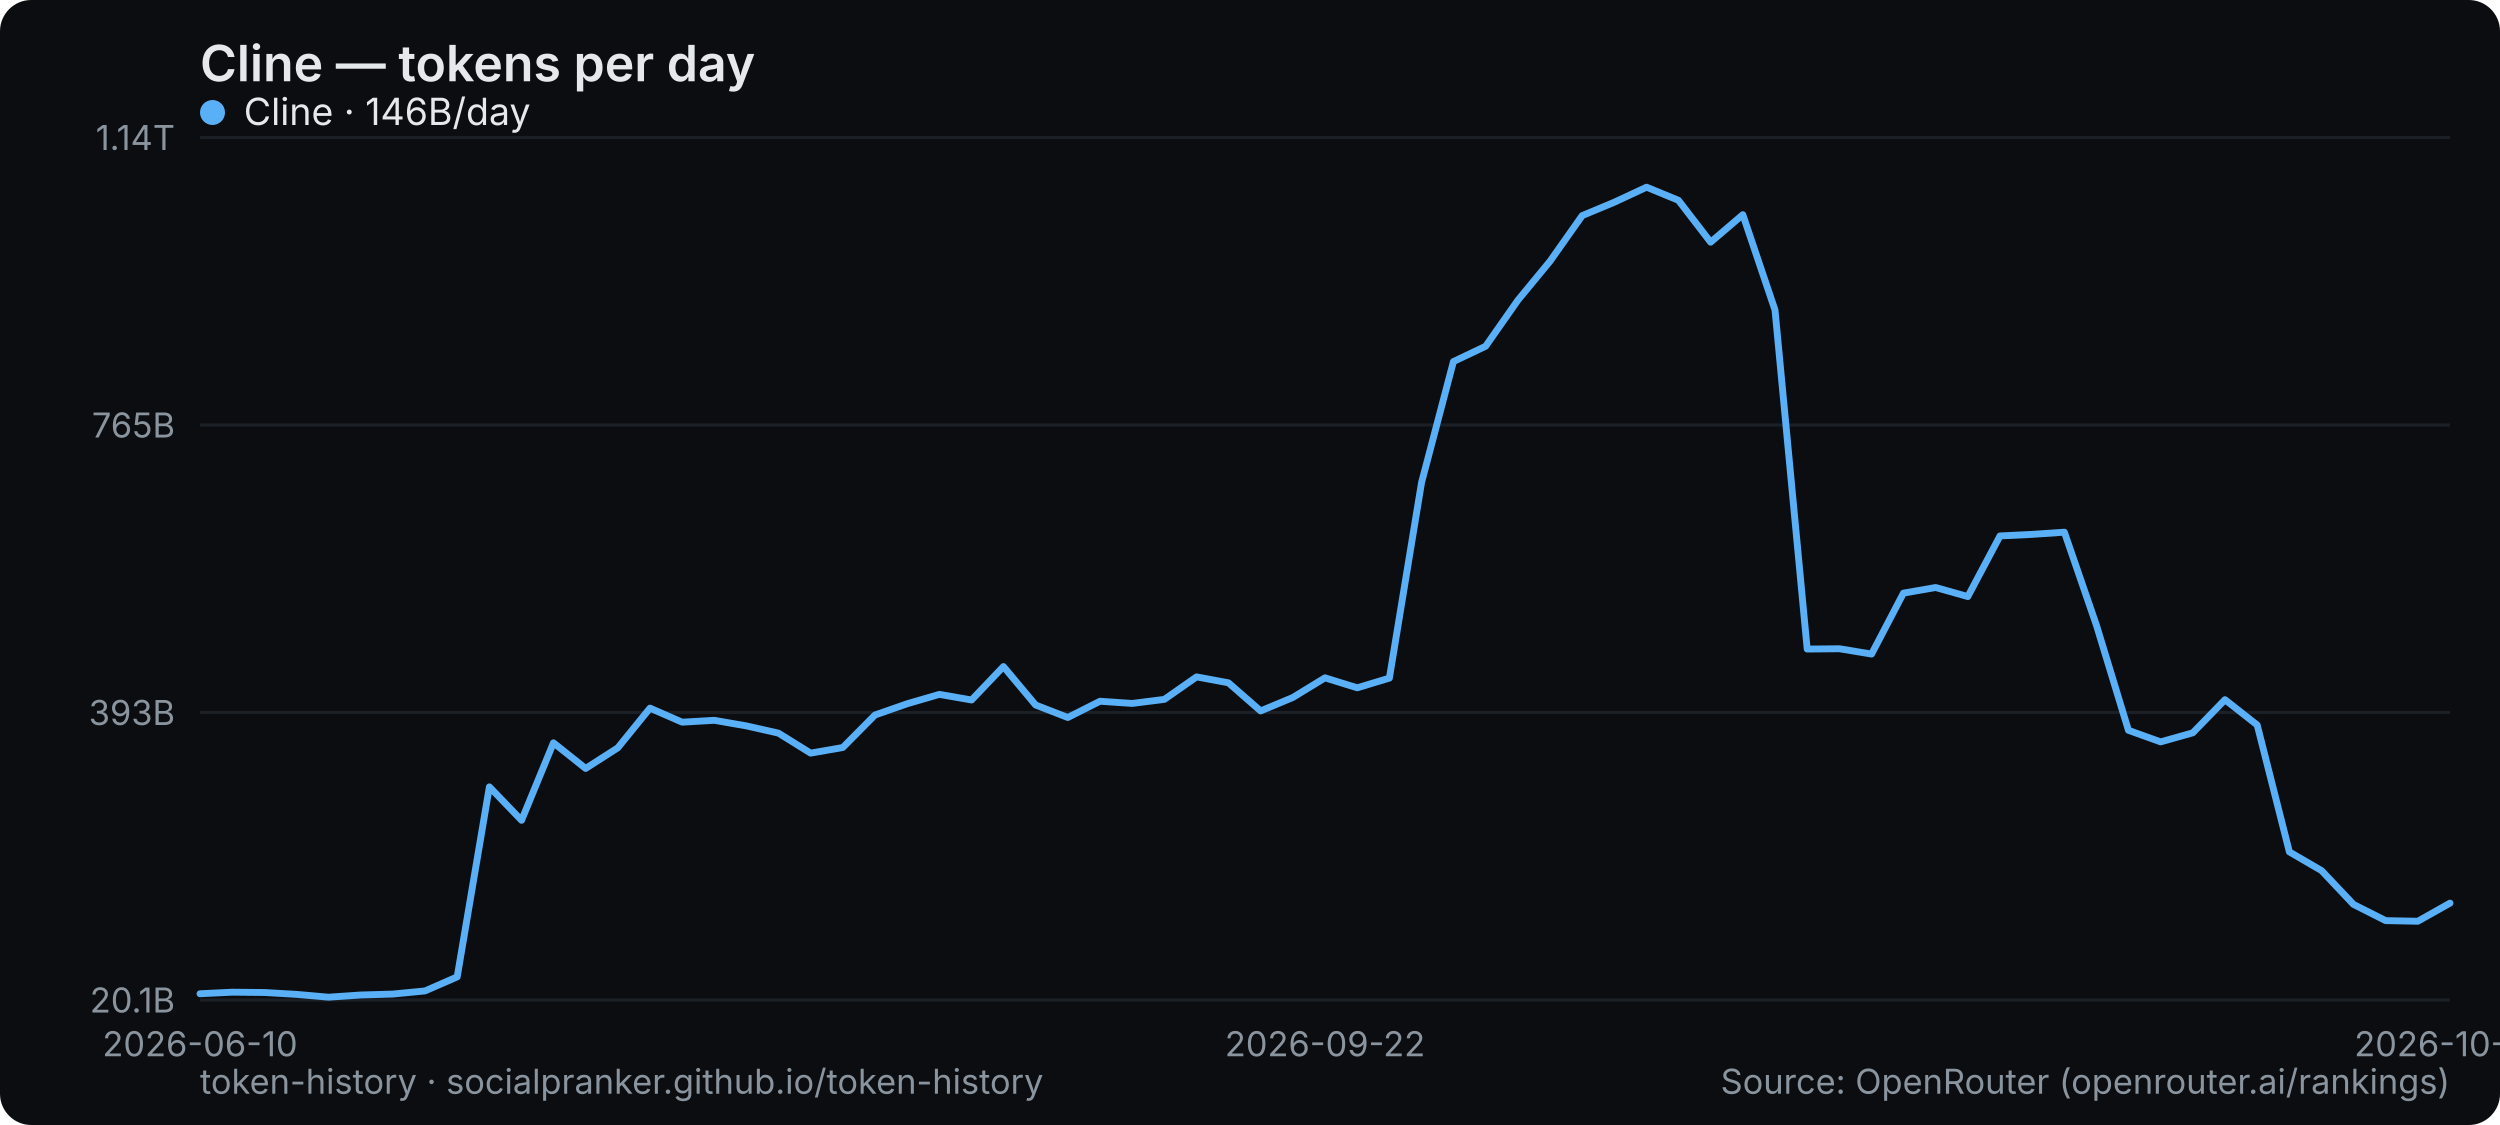
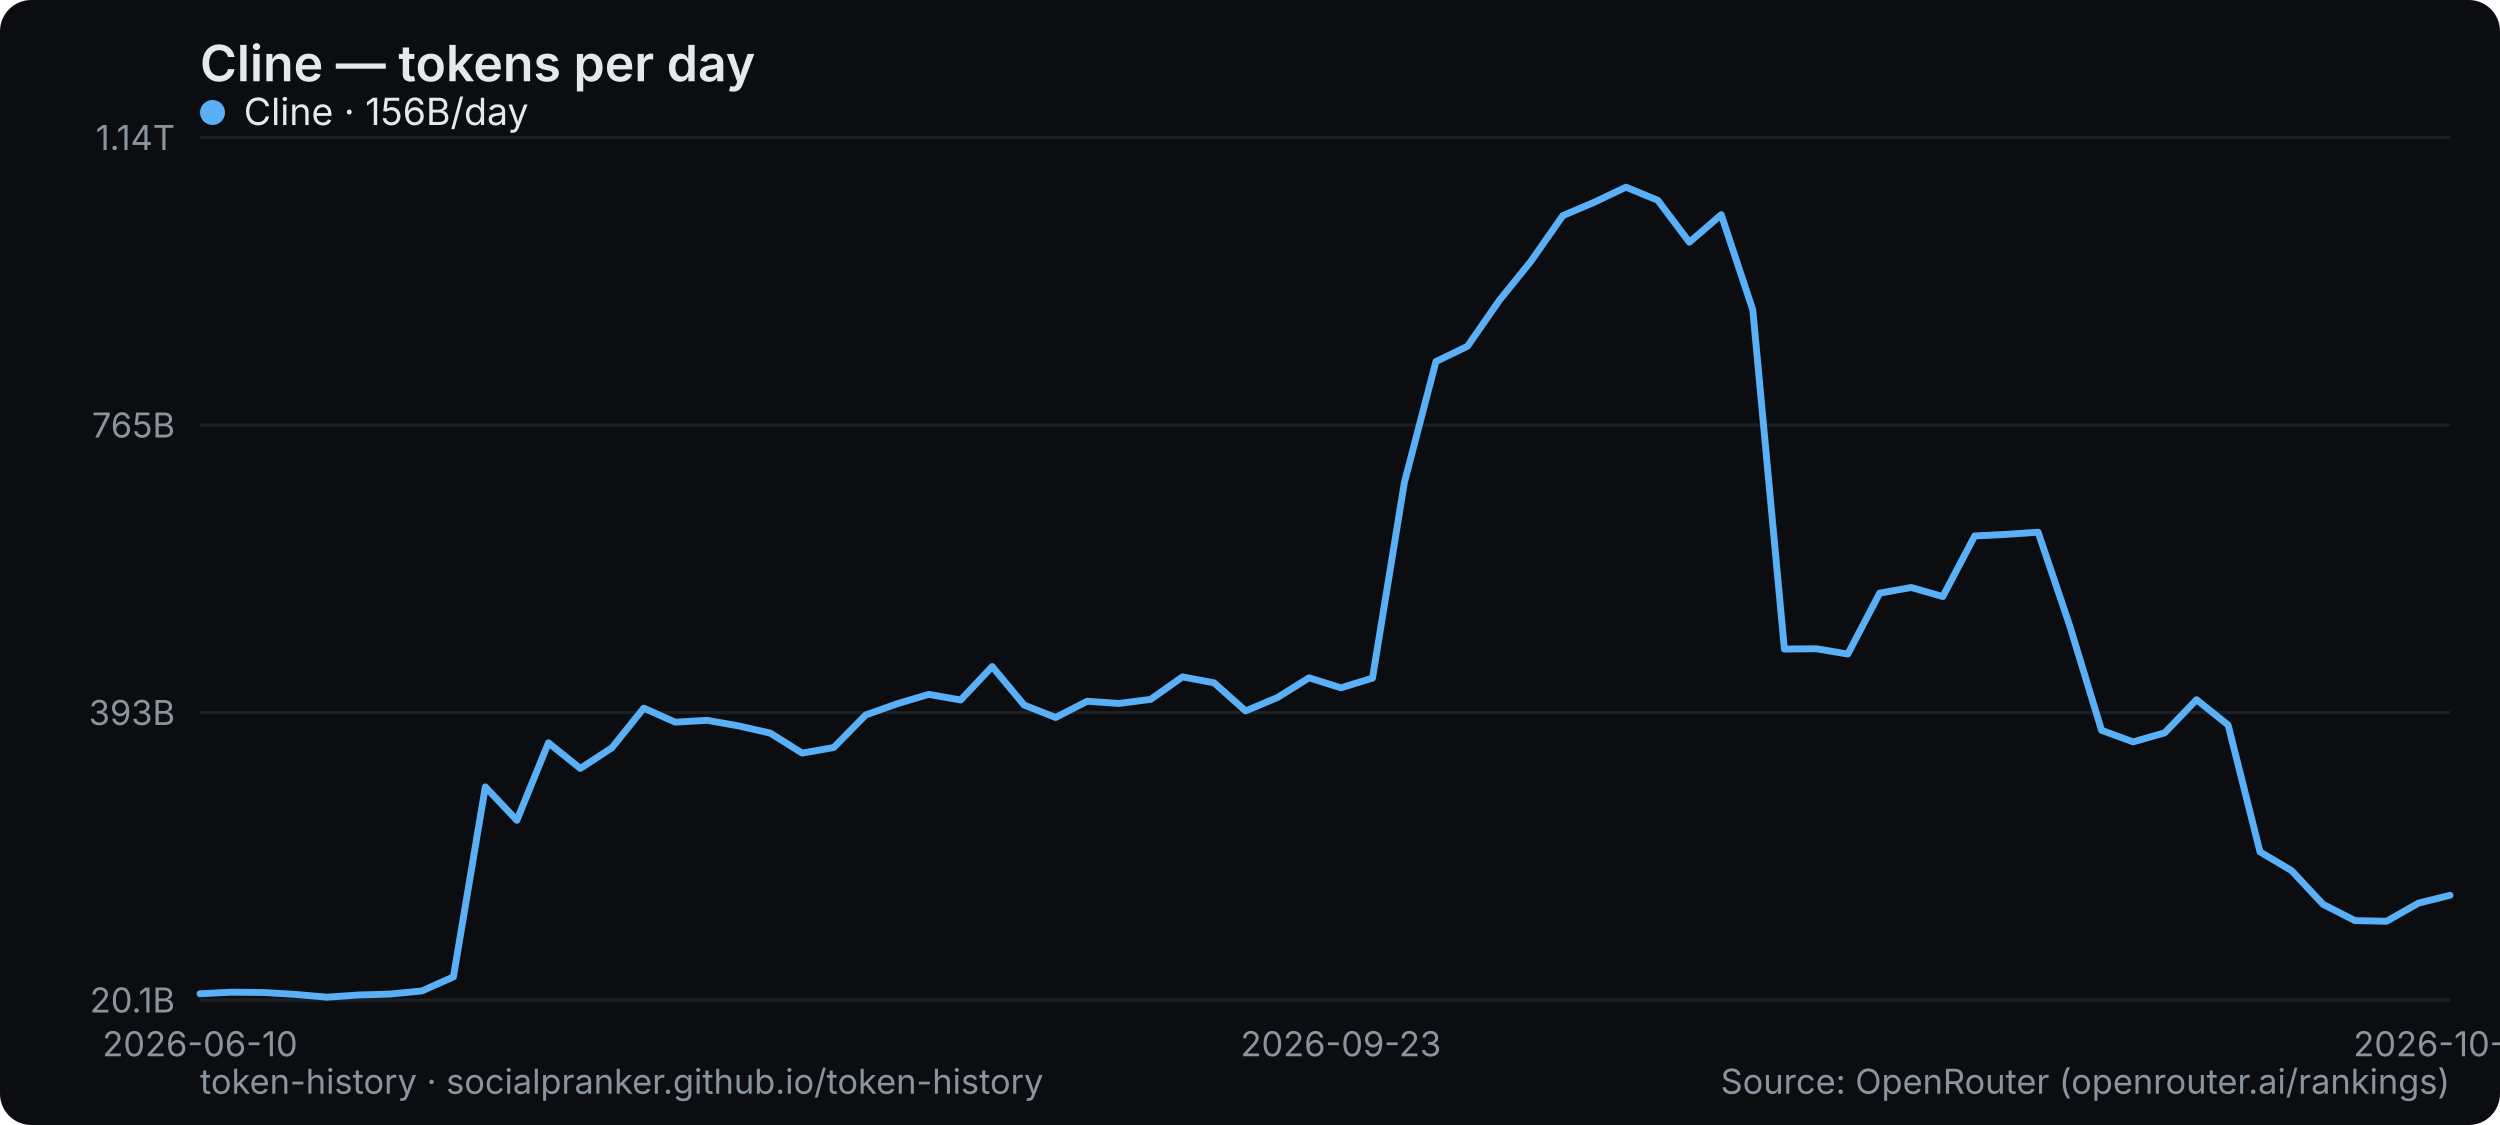
<svg xmlns="http://www.w3.org/2000/svg" width="800" height="360" viewBox="0 0 800 360" role="img" aria-label="Cline — tokens per day">
  <rect width="800" height="360" rx="10" fill="#0b0d10" />
  <text x="64" y="26" font-family="system-ui,-apple-system,Segoe UI,sans-serif" font-size="16" font-weight="600" fill="#e6e9ec">Cline — tokens per day</text>
  <line x1="64" y1="320" x2="784" y2="320" stroke="#1b2026" stroke-width="1" />
  <text x="56" y="324" text-anchor="end" font-family="system-ui,-apple-system,Segoe UI,sans-serif" font-size="11" fill="#8a949e">20.1B</text>
  <line x1="64" y1="228" x2="784" y2="228" stroke="#1b2026" stroke-width="1" />
  <text x="56" y="232" text-anchor="end" font-family="system-ui,-apple-system,Segoe UI,sans-serif" font-size="11" fill="#8a949e">393B</text>
  <line x1="64" y1="136" x2="784" y2="136" stroke="#1b2026" stroke-width="1" />
  <text x="56" y="140" text-anchor="end" font-family="system-ui,-apple-system,Segoe UI,sans-serif" font-size="11" fill="#8a949e">765B</text>
  <line x1="64" y1="44" x2="784" y2="44" stroke="#1b2026" stroke-width="1" />
  <text x="56" y="48" text-anchor="end" font-family="system-ui,-apple-system,Segoe UI,sans-serif" font-size="11" fill="#8a949e">1.14T</text>
  <text x="64" y="338" text-anchor="middle" font-family="system-ui,-apple-system,Segoe UI,sans-serif" font-size="11" fill="#8a949e">2026-06-10</text>
-   <text x="424" y="338" text-anchor="middle" font-family="system-ui,-apple-system,Segoe UI,sans-serif" font-size="11" fill="#8a949e">2026-09-22</text>
-   <text x="784" y="338" text-anchor="middle" font-family="system-ui,-apple-system,Segoe UI,sans-serif" font-size="11" fill="#8a949e">2026-10-27</text>
-   <polyline points="64.0,318.0 74.3,317.5 84.6,317.6 94.9,318.2 105.1,319.1 115.4,318.4 125.7,318.1 136.0,317.1 146.3,312.6 156.6,251.8 166.9,262.5 177.1,237.7 187.4,245.9 197.7,239.3 208.0,226.6 218.3,231.1 228.6,230.5 238.9,232.3 249.1,234.6 259.4,241.0 269.7,239.2 280.0,228.8 290.3,225.2 300.6,222.2 310.9,224.0 321.1,213.3 331.4,225.6 341.7,229.6 352.0,224.4 362.3,225.1 372.6,223.8 382.9,216.6 393.1,218.5 403.4,227.5 413.7,223.2 424.0,216.9 434.3,220.1 444.6,217.0 454.9,154.4 465.1,115.7 475.4,110.8 485.7,96.1 496.0,83.6 506.3,69.0 516.6,64.7 526.9,59.9 537.1,64.1 547.4,77.5 557.7,68.7 568.0,99.2 578.3,207.7 588.6,207.6 598.9,209.3 609.1,189.8 619.4,188.0 629.7,190.9 640.0,171.5 650.3,171.0 660.6,170.3 670.9,200.2 681.1,233.7 691.4,237.4 701.7,234.5 712.0,223.9 722.3,232.0 732.6,272.6 742.9,278.6 753.1,289.4 763.4,294.6 773.7,294.8 784.0,289.0" fill="none" stroke="#5ab0f7" stroke-width="2.2" stroke-linejoin="round" stroke-linecap="round" />
+   <text x="429.07" y="338" text-anchor="middle" font-family="system-ui,-apple-system,Segoe UI,sans-serif" font-size="11" fill="#8a949e">2026-09-23</text>
+   <text x="784" y="338" text-anchor="middle" font-family="system-ui,-apple-system,Segoe UI,sans-serif" font-size="11" fill="#8a949e">2026-10-28</text>
+   <polyline points="64.0,318.0 74.1,317.5 84.3,317.6 94.4,318.2 104.6,319.1 114.7,318.4 124.8,318.1 135.0,317.1 145.1,312.6 155.3,251.8 165.4,262.5 175.5,237.7 185.7,245.9 195.8,239.3 206.0,226.6 216.1,231.1 226.3,230.5 236.4,232.3 246.5,234.6 256.7,241.0 266.8,239.2 277.0,228.8 287.1,225.2 297.2,222.2 307.4,224.0 317.5,213.3 327.7,225.6 337.8,229.6 347.9,224.4 358.1,225.1 368.2,223.8 378.4,216.6 388.5,218.5 398.6,227.5 408.8,223.2 418.9,216.9 429.1,220.1 439.2,217.0 449.4,154.4 459.5,115.7 469.6,110.8 479.8,96.1 489.9,83.6 500.1,69.0 510.2,64.7 520.3,59.9 530.5,64.1 540.6,77.5 550.8,68.7 560.9,99.2 571.0,207.7 581.2,207.6 591.3,209.3 601.5,189.8 611.6,188.0 621.7,190.9 631.9,171.5 642.0,171.0 652.2,170.3 662.3,200.2 672.5,233.7 682.6,237.4 692.7,234.5 702.9,223.9 713.0,232.0 723.2,272.6 733.3,278.6 743.4,289.4 753.6,294.6 763.7,294.8 773.9,289.0 784.0,286.5" fill="none" stroke="#5ab0f7" stroke-width="2.2" stroke-linejoin="round" stroke-linecap="round" />
  <g font-family="system-ui,-apple-system,Segoe UI,sans-serif" font-size="12">
    <circle cx="68" cy="36" r="4" fill="#5ab0f7" />
-     <text x="78" y="40" fill="#e6e9ec">Cline · 146B/day</text>
+     <text x="78" y="40" fill="#e6e9ec">Cline · 156B/day</text>
  </g>
  <text x="64" y="350" font-family="system-ui,-apple-system,Segoe UI,sans-serif" font-size="11" fill="#8a949e">token-history · socialpranker.github.io/token-history</text>
  <text x="784" y="350" text-anchor="end" font-family="system-ui,-apple-system,Segoe UI,sans-serif" font-size="11" fill="#8a949e">Source: OpenRouter (openrouter.ai/rankings)</text>
</svg>
